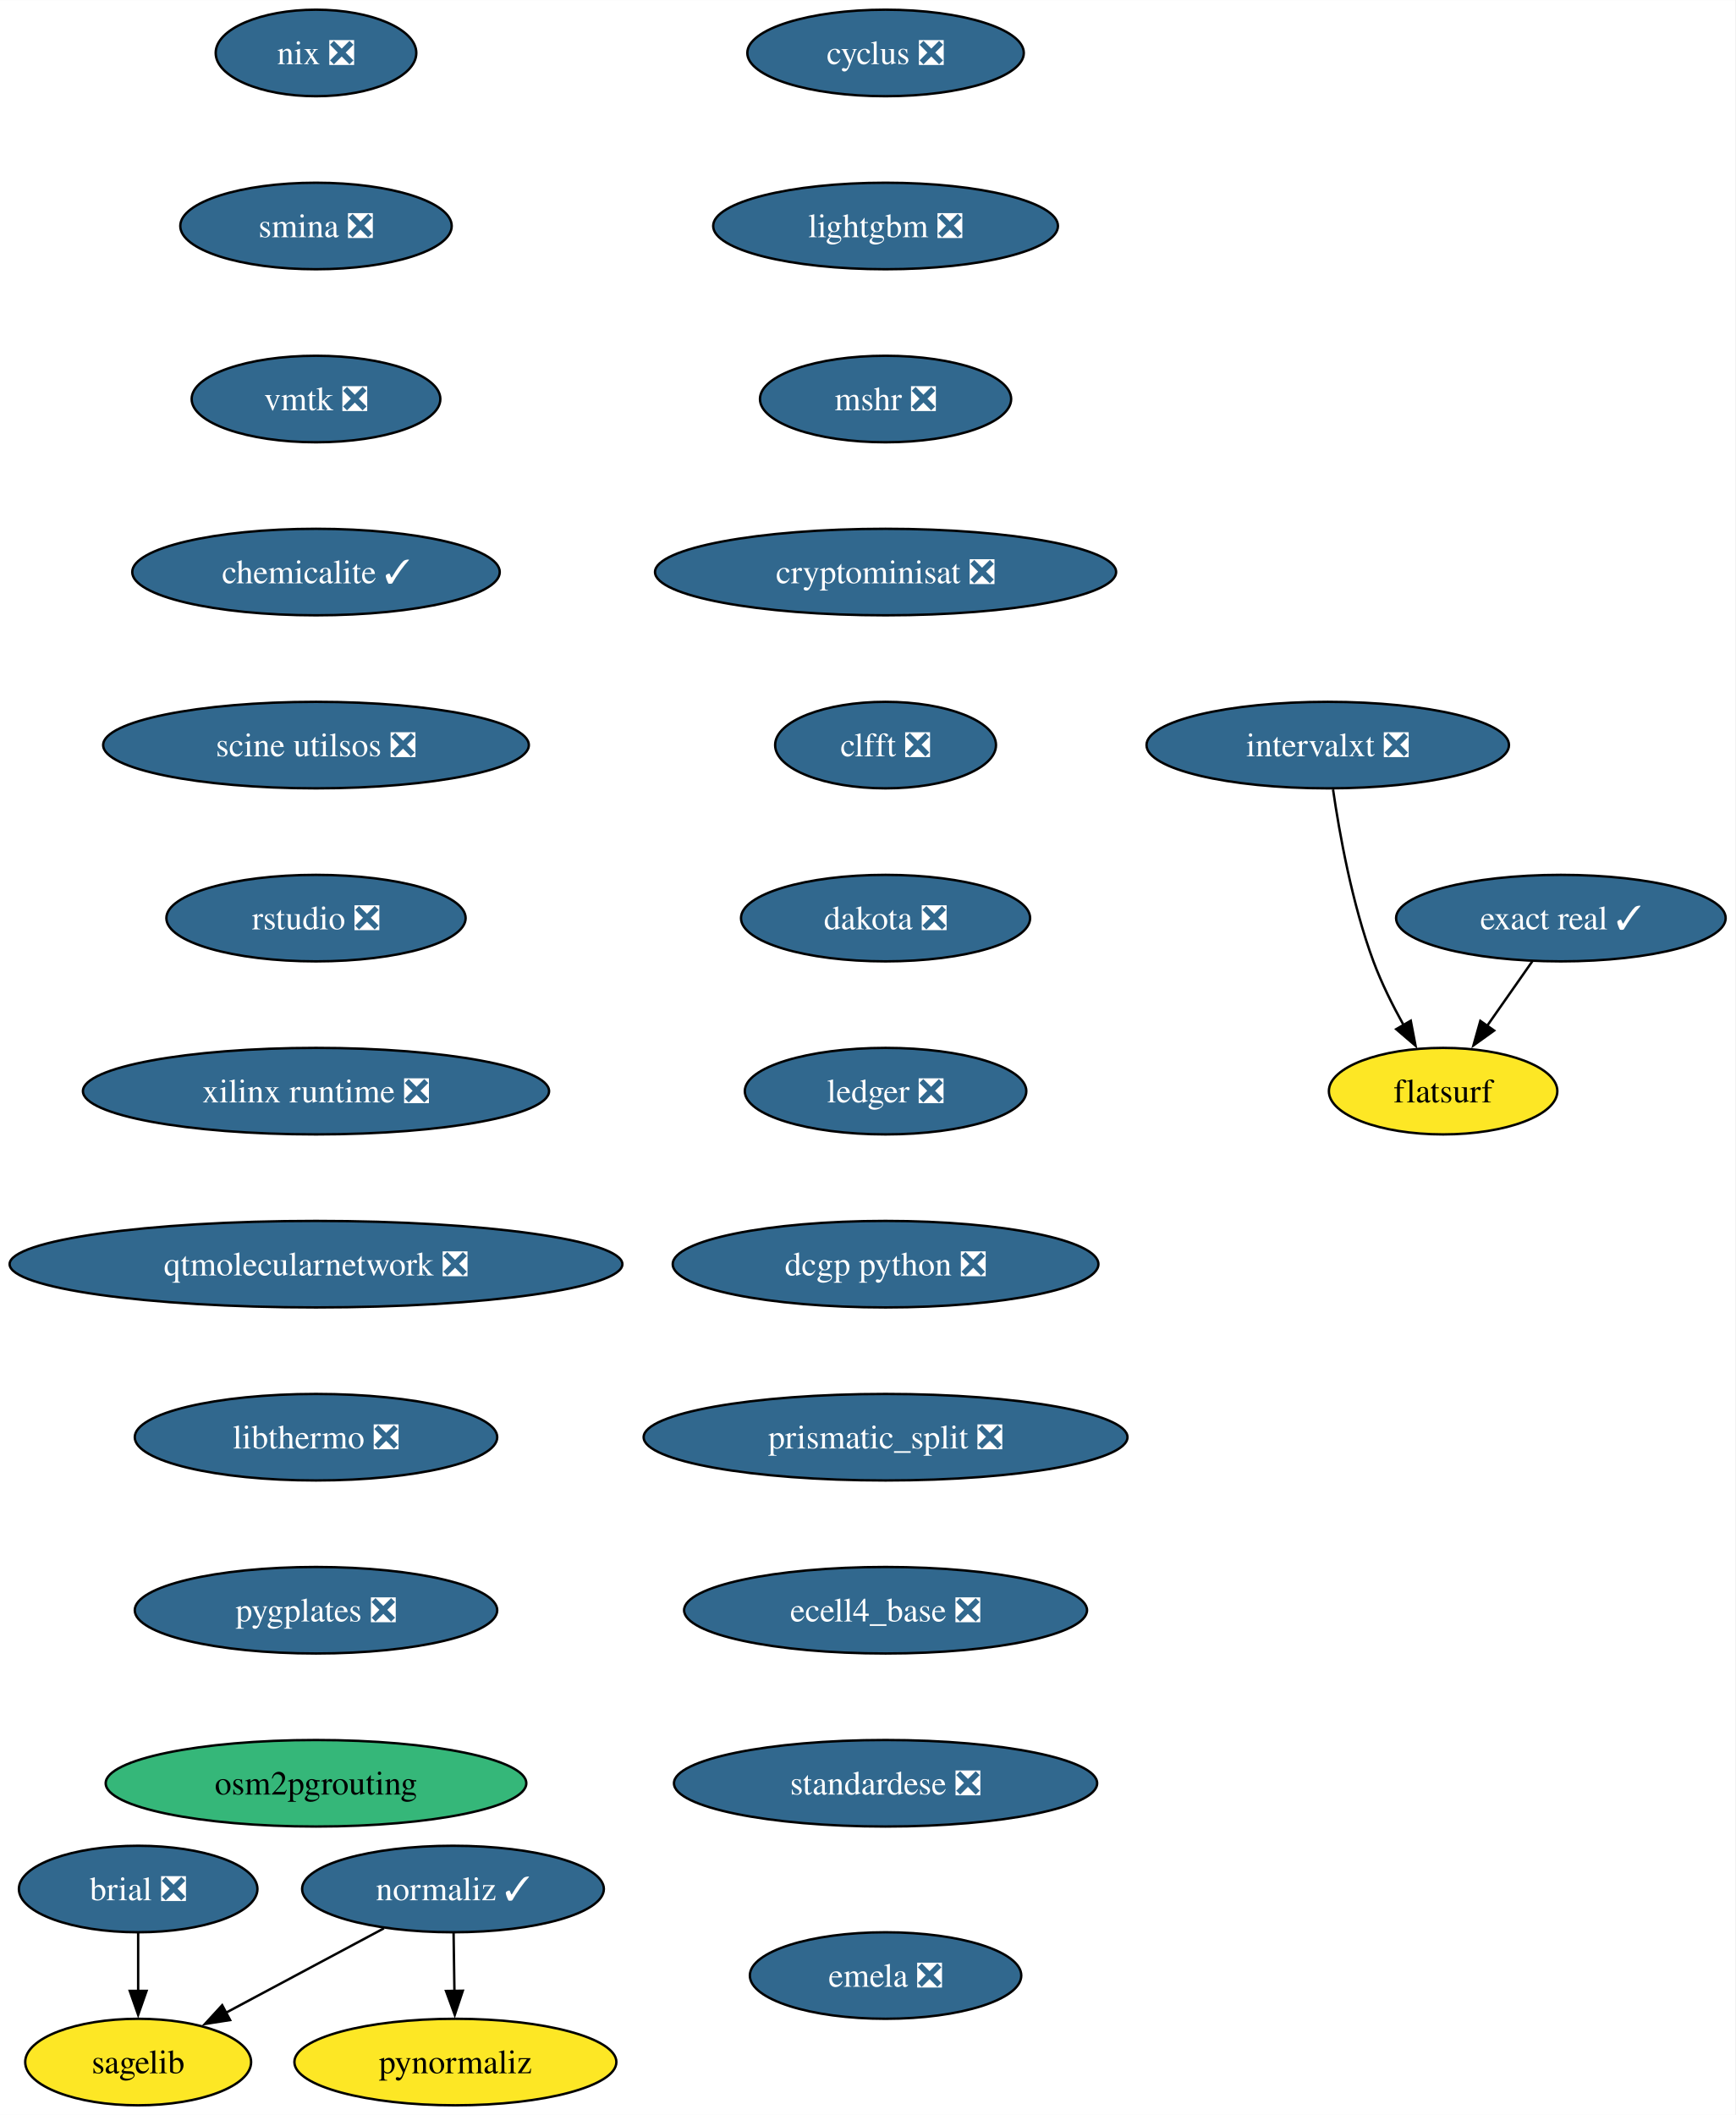
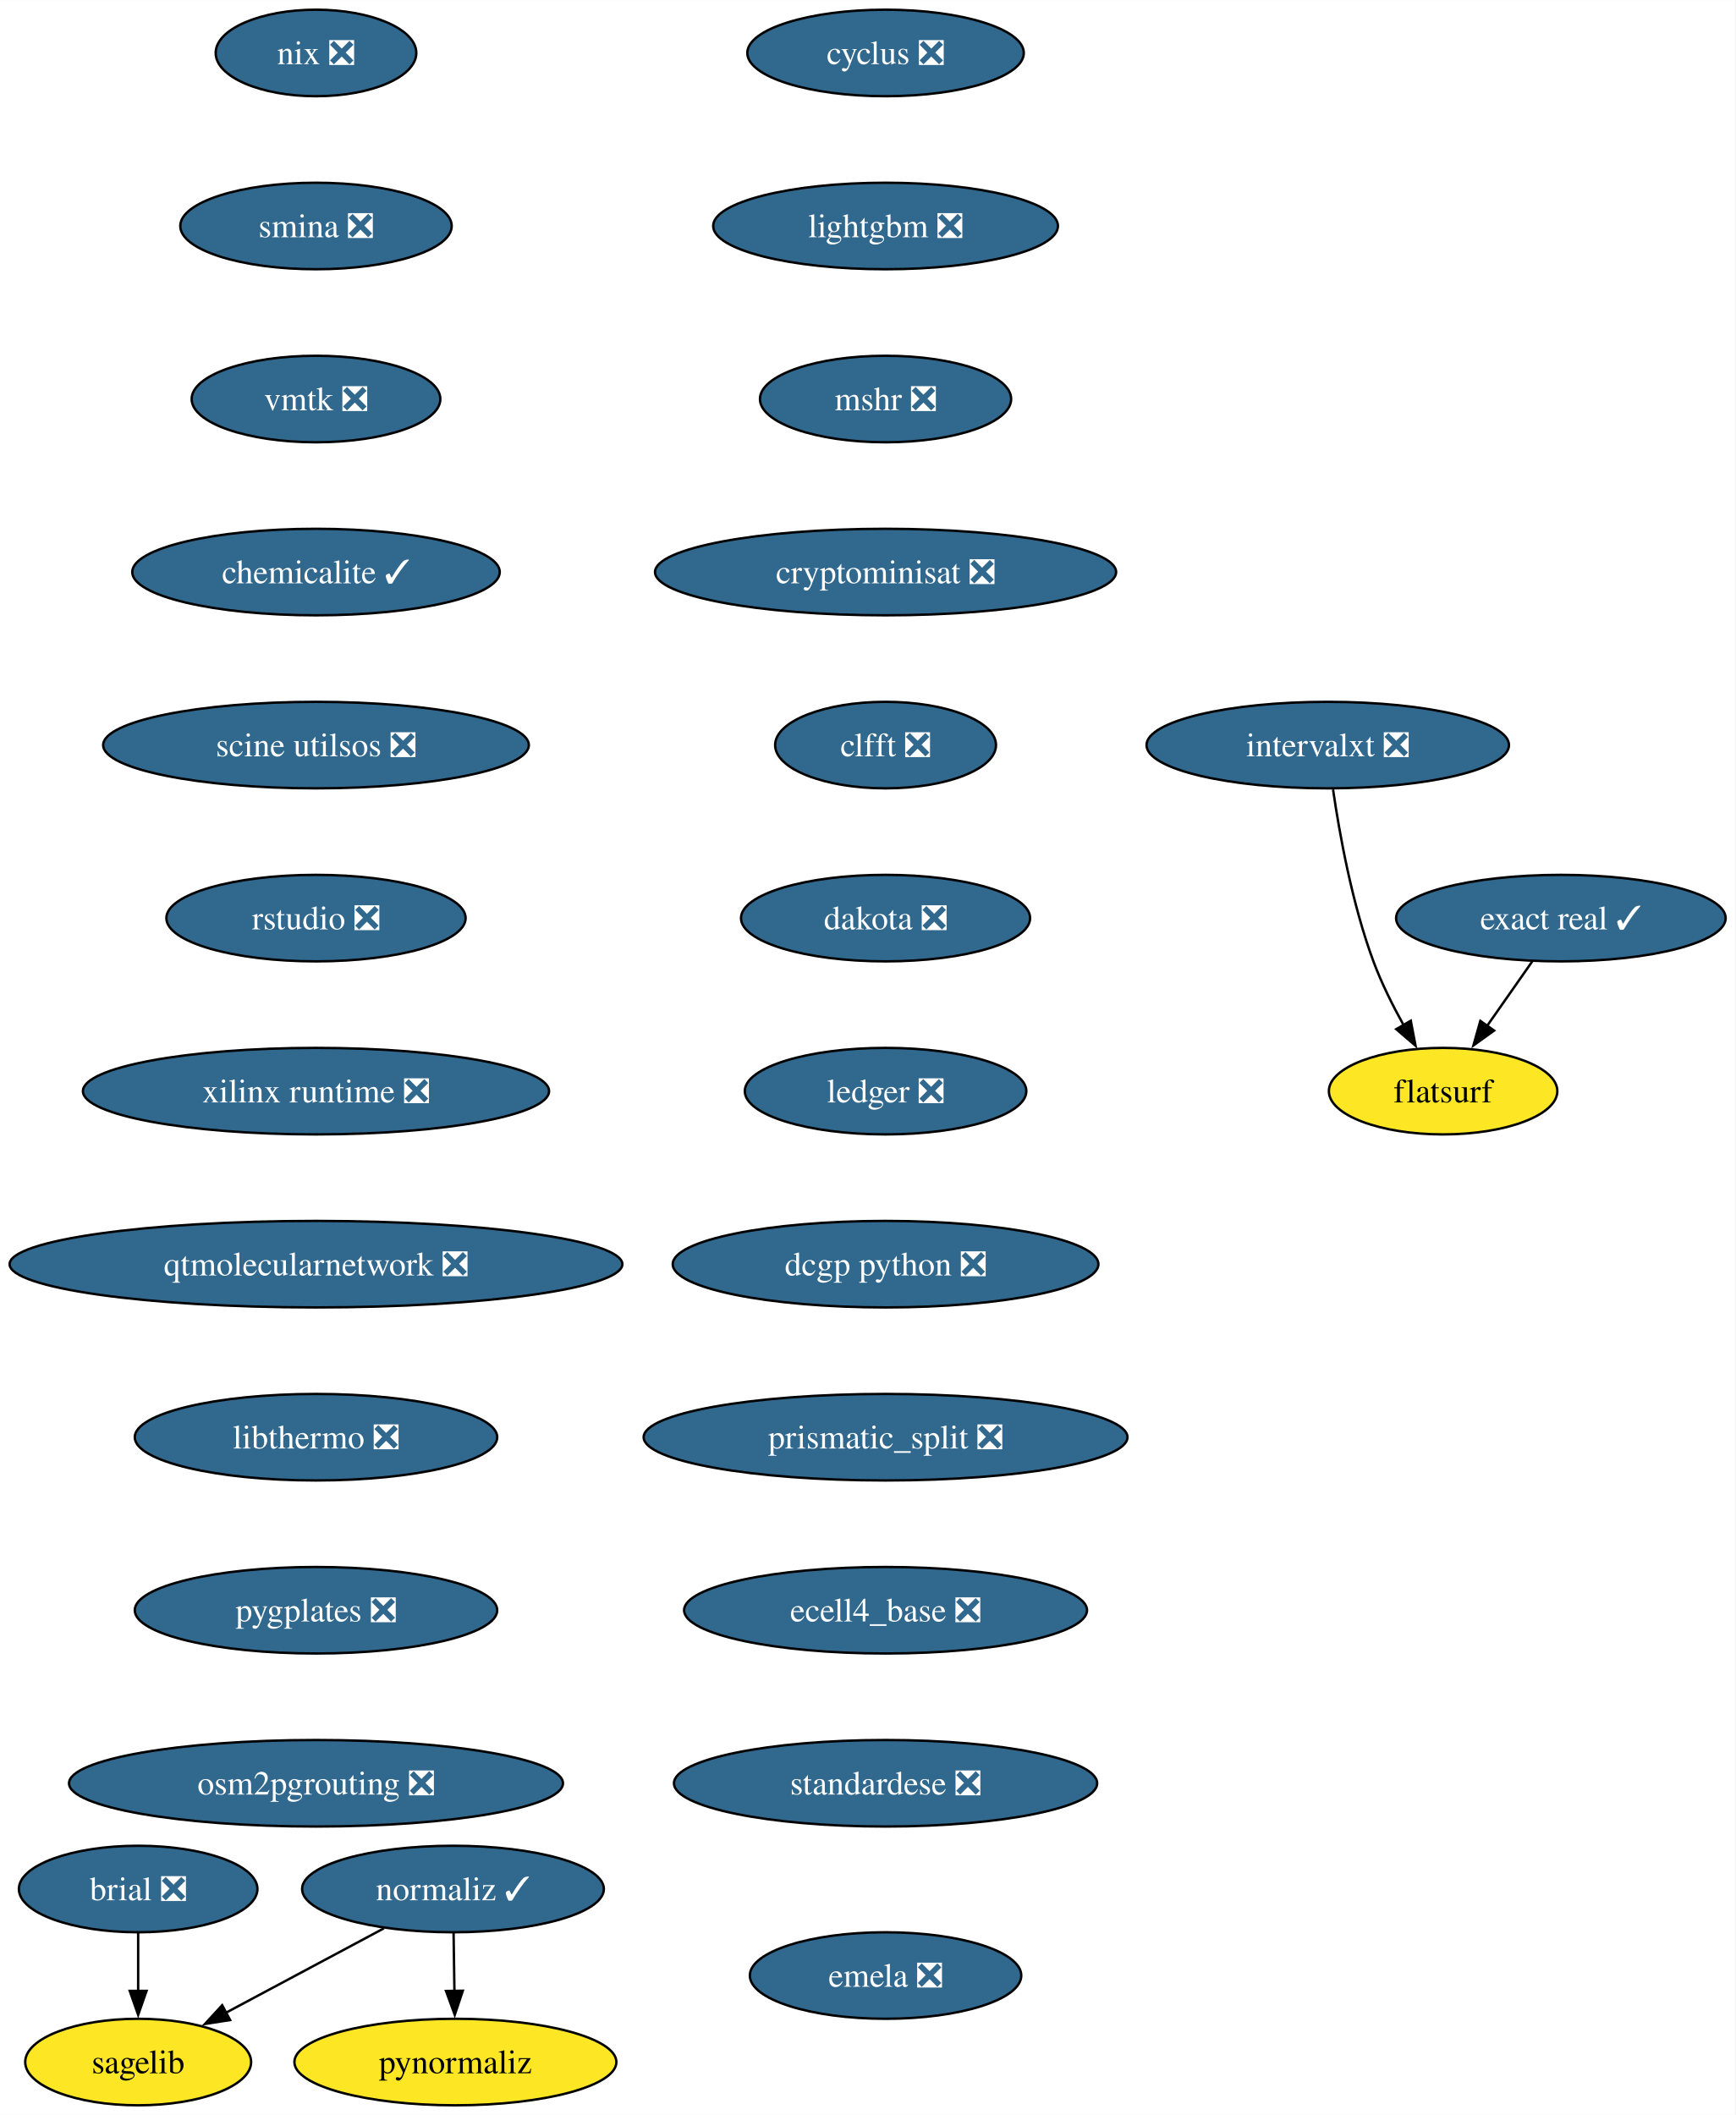
<svg xmlns="http://www.w3.org/2000/svg" xmlns:xlink="http://www.w3.org/1999/xlink" width="722pt" height="880pt" viewBox="0.00 0.00 722.06 880.00">
  <g id="graph0" class="graph" transform="scale(1 1) rotate(0) translate(4 876)">
    <polygon fill="white" stroke="none" points="-4,4 -4,-876 718.06,-876 718.06,4 -4,4" />
    <g id="node1" class="node">
      <g id="a_node1">
        <a xlink:href="https://github.com/conda-forge/brial-feedstock/pull/37" xlink:title="brial ❎">
          <ellipse fill="#31688e" stroke="black" cx="53.49" cy="-90" rx="49.63" ry="18" />
          <text text-anchor="middle" x="53.49" y="-85.33" font-family="Times,serif" font-size="14.00" fill="white">brial ❎</text>
        </a>
      </g>
    </g>
    <g id="node2" class="node">
      <g id="a_node2">
        <a xlink:href="https://github.com/conda-forge/sagelib-feedstock" xlink:title="sagelib">
          <ellipse fill="#fde725" stroke="black" cx="53.49" cy="-18" rx="47" ry="18" />
          <text text-anchor="middle" x="53.49" y="-13.32" font-family="Times,serif" font-size="14.00">sagelib</text>
        </a>
      </g>
    </g>
    <g id="edge1" class="edge">
      <path fill="none" stroke="black" d="M53.49,-71.7C53.49,-64.41 53.49,-55.73 53.49,-47.54" />
      <polygon fill="black" stroke="black" points="56.99,-47.62 53.49,-37.62 49.99,-47.62 56.99,-47.62" />
    </g>
    <g id="node3" class="node">
      <g id="a_node3">
        <a xlink:href="https://github.com/conda-forge/cyclus-feedstock/pull/94" xlink:title="cyclus ❎">
          <ellipse fill="#31688e" stroke="black" cx="364.49" cy="-854" rx="57.52" ry="18" />
          <text text-anchor="middle" x="364.49" y="-849.33" font-family="Times,serif" font-size="14.00" fill="white">cyclus ❎</text>
        </a>
      </g>
    </g>
    <g id="node4" class="node">
      <g id="a_node4">
        <a xlink:href="https://github.com/conda-forge/lightgbm-feedstock/pull/64" xlink:title="lightgbm ❎">
          <ellipse fill="#31688e" stroke="black" cx="364.49" cy="-782" rx="71.73" ry="18" />
          <text text-anchor="middle" x="364.49" y="-777.33" font-family="Times,serif" font-size="14.00" fill="white">lightgbm ❎</text>
        </a>
      </g>
    </g>
    <g id="node5" class="node">
      <g id="a_node5">
        <a xlink:href="https://github.com/conda-forge/mshr-feedstock/pull/38" xlink:title="mshr ❎">
          <ellipse fill="#31688e" stroke="black" cx="364.49" cy="-710" rx="52.26" ry="18" />
          <text text-anchor="middle" x="364.49" y="-705.33" font-family="Times,serif" font-size="14.00" fill="white">mshr ❎</text>
        </a>
      </g>
    </g>
    <g id="node6" class="node">
      <g id="a_node6">
        <a xlink:href="https://github.com/conda-forge/cryptominisat-feedstock/pull/59" xlink:title="cryptominisat ❎">
          <ellipse fill="#31688e" stroke="black" cx="364.49" cy="-638" rx="95.93" ry="18" />
          <text text-anchor="middle" x="364.49" y="-633.33" font-family="Times,serif" font-size="14.00" fill="white">cryptominisat ❎</text>
        </a>
      </g>
    </g>
    <g id="node7" class="node">
      <g id="a_node7">
        <a xlink:href="https://github.com/conda-forge/clfft-feedstock/pull/19" xlink:title="clfft ❎">
          <ellipse fill="#31688e" stroke="black" cx="364.49" cy="-566" rx="45.95" ry="18" />
          <text text-anchor="middle" x="364.49" y="-561.33" font-family="Times,serif" font-size="14.00" fill="white">clfft ❎</text>
        </a>
      </g>
    </g>
    <g id="node8" class="node">
      <g id="a_node8">
        <a xlink:href="https://github.com/conda-forge/dakota-feedstock/pull/50" xlink:title="dakota ❎">
          <ellipse fill="#31688e" stroke="black" cx="364.49" cy="-494" rx="60.15" ry="18" />
          <text text-anchor="middle" x="364.49" y="-489.32" font-family="Times,serif" font-size="14.00" fill="white">dakota ❎</text>
        </a>
      </g>
    </g>
    <g id="node11" class="node">
      <g id="a_node11">
        <a xlink:href="https://github.com/conda-forge/ledger-feedstock/pull/39" xlink:title="ledger ❎">
          <ellipse fill="#31688e" stroke="black" cx="364.49" cy="-422" rx="58.57" ry="18" />
          <text text-anchor="middle" x="364.49" y="-417.32" font-family="Times,serif" font-size="14.00" fill="white">ledger ❎</text>
        </a>
      </g>
    </g>
    <g id="node9" class="node">
      <g id="a_node9">
        <a xlink:href="https://github.com/conda-forge/normaliz-feedstock/pull/58" xlink:title="normaliz ✓">
          <ellipse fill="#31688e" stroke="black" cx="184.49" cy="-90" rx="62.78" ry="18" />
          <text text-anchor="middle" x="184.49" y="-85.33" font-family="Times,serif" font-size="14.00" fill="white">normaliz ✓</text>
        </a>
      </g>
    </g>
    <g id="edge7" class="edge">
      <path fill="none" stroke="black" d="M155.75,-73.64C136.42,-63.31 110.77,-49.61 90,-38.51" />
      <polygon fill="black" stroke="black" points="91.75,-35.47 81.28,-33.85 88.45,-41.65 91.75,-35.47" />
    </g>
    <g id="node10" class="node">
      <g id="a_node10">
        <a xlink:href="https://github.com/conda-forge/pynormaliz-feedstock" xlink:title="pynormaliz">
          <ellipse fill="#fde725" stroke="black" cx="185.49" cy="-18" rx="66.99" ry="18" />
          <text text-anchor="middle" x="185.49" y="-13.32" font-family="Times,serif" font-size="14.00">pynormaliz</text>
        </a>
      </g>
    </g>
    <g id="edge8" class="edge">
      <path fill="none" stroke="black" d="M184.74,-71.7C184.85,-64.41 184.97,-55.73 185.09,-47.54" />
      <polygon fill="black" stroke="black" points="188.58,-47.67 185.23,-37.62 181.59,-47.57 188.58,-47.67" />
    </g>
    <g id="node12" class="node">
      <g id="a_node12">
        <a xlink:href="https://github.com/conda-forge/dcgp-python-feedstock/pull/27" xlink:title="dcgp python ❎">
          <ellipse fill="#31688e" stroke="black" cx="364.49" cy="-350" rx="88.56" ry="18" />
          <text text-anchor="middle" x="364.49" y="-345.32" font-family="Times,serif" font-size="14.00" fill="white">dcgp python ❎</text>
        </a>
      </g>
    </g>
    <g id="node13" class="node">
      <g id="a_node13">
        <a xlink:href="https://github.com/conda-forge/prismatic_split-feedstock/pull/55" xlink:title="prismatic_split ❎">
          <ellipse fill="#31688e" stroke="black" cx="364.49" cy="-278" rx="100.66" ry="18" />
          <text text-anchor="middle" x="364.49" y="-273.32" font-family="Times,serif" font-size="14.00" fill="white">prismatic_split ❎</text>
        </a>
      </g>
    </g>
    <g id="node14" class="node">
      <g id="a_node14">
        <a xlink:href="https://github.com/conda-forge/ecell4_base-feedstock/pull/30" xlink:title="ecell4_base ❎">
          <ellipse fill="#31688e" stroke="black" cx="364.49" cy="-206" rx="83.83" ry="18" />
          <text text-anchor="middle" x="364.49" y="-201.33" font-family="Times,serif" font-size="14.00" fill="white">ecell4_base ❎</text>
        </a>
      </g>
    </g>
    <g id="node15" class="node">
      <g id="a_node15">
        <a xlink:href="https://github.com/conda-forge/standardese-feedstock/pull/12" xlink:title="standardese ❎">
          <ellipse fill="#31688e" stroke="black" cx="364.49" cy="-134" rx="88.04" ry="18" />
          <text text-anchor="middle" x="364.49" y="-129.32" font-family="Times,serif" font-size="14.00" fill="white">standardese ❎</text>
        </a>
      </g>
    </g>
    <g id="node16" class="node">
      <g id="a_node16">
        <a xlink:href="https://github.com/conda-forge/nix-feedstock/pull/26" xlink:title="nix ❎">
          <ellipse fill="#31688e" stroke="black" cx="127.49" cy="-854" rx="41.74" ry="18" />
          <text text-anchor="middle" x="127.49" y="-849.33" font-family="Times,serif" font-size="14.00" fill="white">nix ❎</text>
        </a>
      </g>
    </g>
    <g id="node17" class="node">
      <g id="a_node17">
        <a xlink:href="https://github.com/conda-forge/smina-feedstock/pull/4" xlink:title="smina ❎">
          <ellipse fill="#31688e" stroke="black" cx="127.49" cy="-782" rx="56.47" ry="18" />
          <text text-anchor="middle" x="127.49" y="-777.33" font-family="Times,serif" font-size="14.00" fill="white">smina ❎</text>
        </a>
      </g>
    </g>
    <g id="node18" class="node">
      <g id="a_node18">
        <a xlink:href="https://github.com/conda-forge/vmtk-feedstock/pull/27" xlink:title="vmtk ❎">
          <ellipse fill="#31688e" stroke="black" cx="127.49" cy="-710" rx="51.74" ry="18" />
          <text text-anchor="middle" x="127.49" y="-705.33" font-family="Times,serif" font-size="14.00" fill="white">vmtk ❎</text>
        </a>
      </g>
    </g>
    <g id="node22" class="node">
      <g id="a_node22">
        <a xlink:href="https://github.com/conda-forge/chemicalite-feedstock/pull/29" xlink:title="chemicalite ✓">
          <ellipse fill="#31688e" stroke="black" cx="127.49" cy="-638" rx="76.46" ry="18" />
          <text text-anchor="middle" x="127.49" y="-633.33" font-family="Times,serif" font-size="14.00" fill="white">chemicalite ✓</text>
        </a>
      </g>
    </g>
    <g id="node19" class="node">
      <g id="a_node19">
        <a xlink:href="https://github.com/conda-forge/exact-real-feedstock/pull/26" xlink:title="exact real ✓">
          <ellipse fill="#31688e" stroke="black" cx="645.49" cy="-494" rx="68.57" ry="18" />
          <text text-anchor="middle" x="645.49" y="-489.32" font-family="Times,serif" font-size="14.00" fill="white">exact real ✓</text>
        </a>
      </g>
    </g>
    <g id="node20" class="node">
      <g id="a_node20">
        <a xlink:href="https://github.com/conda-forge/flatsurf-feedstock" xlink:title="flatsurf">
          <ellipse fill="#fde725" stroke="black" cx="596.49" cy="-422" rx="47.53" ry="18" />
          <text text-anchor="middle" x="596.49" y="-417.32" font-family="Times,serif" font-size="14.00">flatsurf</text>
        </a>
      </g>
    </g>
    <g id="edge16" class="edge">
      <path fill="none" stroke="black" d="M633.63,-476.05C627.97,-467.97 621.08,-458.12 614.77,-449.11" />
      <polygon fill="black" stroke="black" points="617.72,-447.21 609.11,-441.03 611.98,-451.23 617.72,-447.21" />
    </g>
    <g id="node21" class="node">
      <g id="a_node21">
        <a xlink:href="https://github.com/conda-forge/intervalxt-feedstock/pull/23" xlink:title="intervalxt ❎">
          <ellipse fill="#31688e" stroke="black" cx="548.49" cy="-566" rx="75.41" ry="18" />
          <text text-anchor="middle" x="548.49" y="-561.33" font-family="Times,serif" font-size="14.00" fill="white">intervalxt ❎</text>
        </a>
      </g>
    </g>
    <g id="edge17" class="edge">
      <path fill="none" stroke="black" d="M550.69,-547.52C553.34,-529.26 558.59,-499.99 567.49,-476 570.83,-467.01 575.48,-457.69 580.08,-449.41" />
      <polygon fill="black" stroke="black" points="583.03,-451.3 585.02,-440.9 576.98,-447.79 583.03,-451.3" />
    </g>
    <g id="node23" class="node">
      <g id="a_node23">
        <a xlink:href="https://github.com/conda-forge/scine-utilsos-feedstock/pull/16" xlink:title="scine utilsos ❎">
          <ellipse fill="#31688e" stroke="black" cx="127.49" cy="-566" rx="88.56" ry="18" />
          <text text-anchor="middle" x="127.49" y="-561.33" font-family="Times,serif" font-size="14.00" fill="white">scine utilsos ❎</text>
        </a>
      </g>
    </g>
    <g id="node24" class="node">
      <g id="a_node24">
        <a xlink:href="https://github.com/conda-forge/rstudio-feedstock/pull/37" xlink:title="rstudio ❎">
          <ellipse fill="#31688e" stroke="black" cx="127.49" cy="-494" rx="62.26" ry="18" />
          <text text-anchor="middle" x="127.49" y="-489.32" font-family="Times,serif" font-size="14.00" fill="white">rstudio ❎</text>
        </a>
      </g>
    </g>
    <g id="node25" class="node">
      <g id="a_node25">
        <a xlink:href="https://github.com/conda-forge/xilinx-runtime-feedstock/pull/35" xlink:title="xilinx runtime ❎">
          <ellipse fill="#31688e" stroke="black" cx="127.49" cy="-422" rx="96.98" ry="18" />
          <text text-anchor="middle" x="127.49" y="-417.32" font-family="Times,serif" font-size="14.00" fill="white">xilinx runtime ❎</text>
        </a>
      </g>
    </g>
    <g id="node26" class="node">
      <g id="a_node26">
        <a xlink:href="https://github.com/conda-forge/qtmolecularnetwork-feedstock/pull/24" xlink:title="qtmolecularnetwork ❎">
          <ellipse fill="#31688e" stroke="black" cx="127.49" cy="-350" rx="127.49" ry="18" />
          <text text-anchor="middle" x="127.49" y="-345.32" font-family="Times,serif" font-size="14.00" fill="white">qtmolecularnetwork ❎</text>
        </a>
      </g>
    </g>
    <g id="node27" class="node">
      <g id="a_node27">
        <a xlink:href="https://github.com/conda-forge/libthermo-feedstock/pull/17" xlink:title="libthermo ❎">
          <ellipse fill="#31688e" stroke="black" cx="127.49" cy="-278" rx="75.41" ry="18" />
          <text text-anchor="middle" x="127.49" y="-273.32" font-family="Times,serif" font-size="14.00" fill="white">libthermo ❎</text>
        </a>
      </g>
    </g>
    <g id="node28" class="node">
      <g id="a_node28">
        <a xlink:href="https://github.com/conda-forge/pygplates-feedstock/pull/26" xlink:title="pygplates ❎">
          <ellipse fill="#31688e" stroke="black" cx="127.49" cy="-206" rx="75.41" ry="18" />
          <text text-anchor="middle" x="127.49" y="-201.33" font-family="Times,serif" font-size="14.00" fill="white">pygplates ❎</text>
        </a>
      </g>
    </g>
    <g id="node29" class="node">
      <g id="a_node29">
-         <a xlink:href="https://github.com/conda-forge/osm2pgrouting-feedstock" xlink:title="osm2pgrouting">
-           <ellipse fill="#35b779" stroke="black" cx="127.49" cy="-134" rx="87.51" ry="18" />
-           <text text-anchor="middle" x="127.49" y="-129.32" font-family="Times,serif" font-size="14.00">osm2pgrouting</text>
+         <a xlink:href="https://github.com/conda-forge/osm2pgrouting-feedstock/pull/5" xlink:title="osm2pgrouting ❎">
+           <ellipse fill="#31688e" stroke="black" cx="127.49" cy="-134" rx="102.77" ry="18" />
+           <text text-anchor="middle" x="127.49" y="-129.32" font-family="Times,serif" font-size="14.00" fill="white">osm2pgrouting ❎</text>
        </a>
      </g>
    </g>
    <g id="node30" class="node">
      <g id="a_node30">
        <a xlink:href="https://github.com/conda-forge/emela-feedstock/pull/2" xlink:title="emela ❎">
          <ellipse fill="#31688e" stroke="black" cx="364.49" cy="-54" rx="56.47" ry="18" />
          <text text-anchor="middle" x="364.49" y="-49.33" font-family="Times,serif" font-size="14.00" fill="white">emela ❎</text>
        </a>
      </g>
    </g>
  </g>
</svg>
